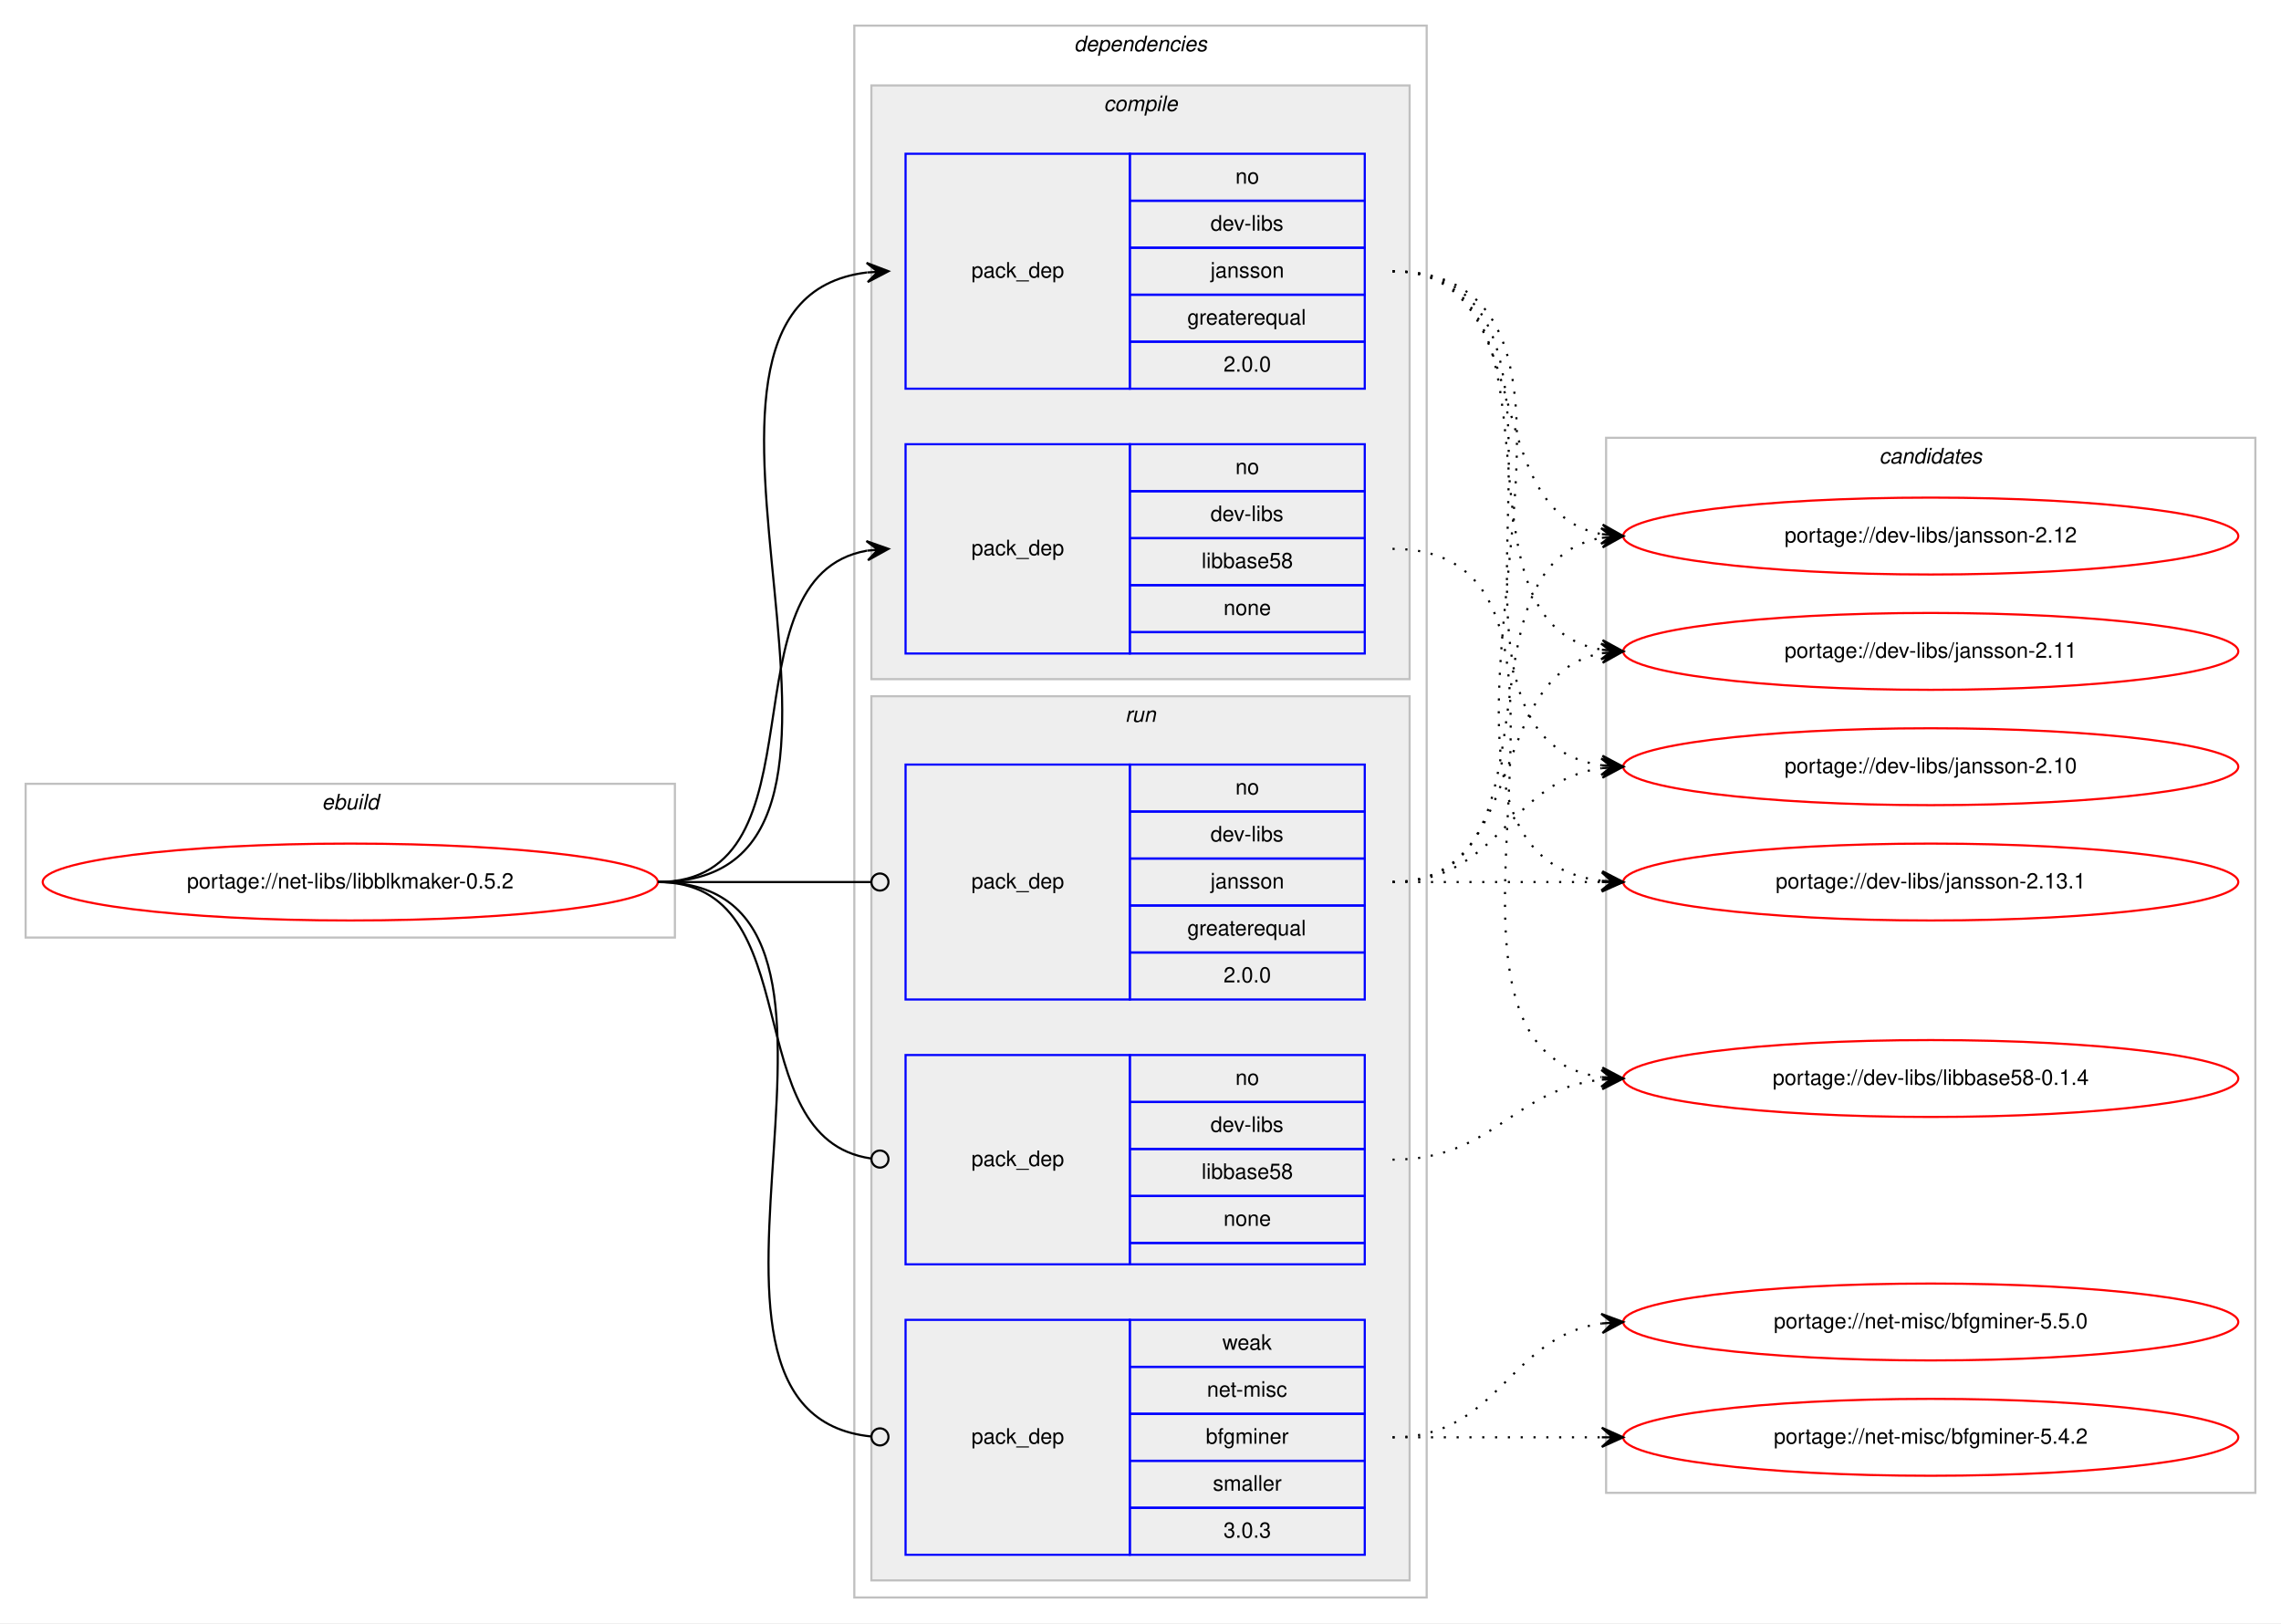
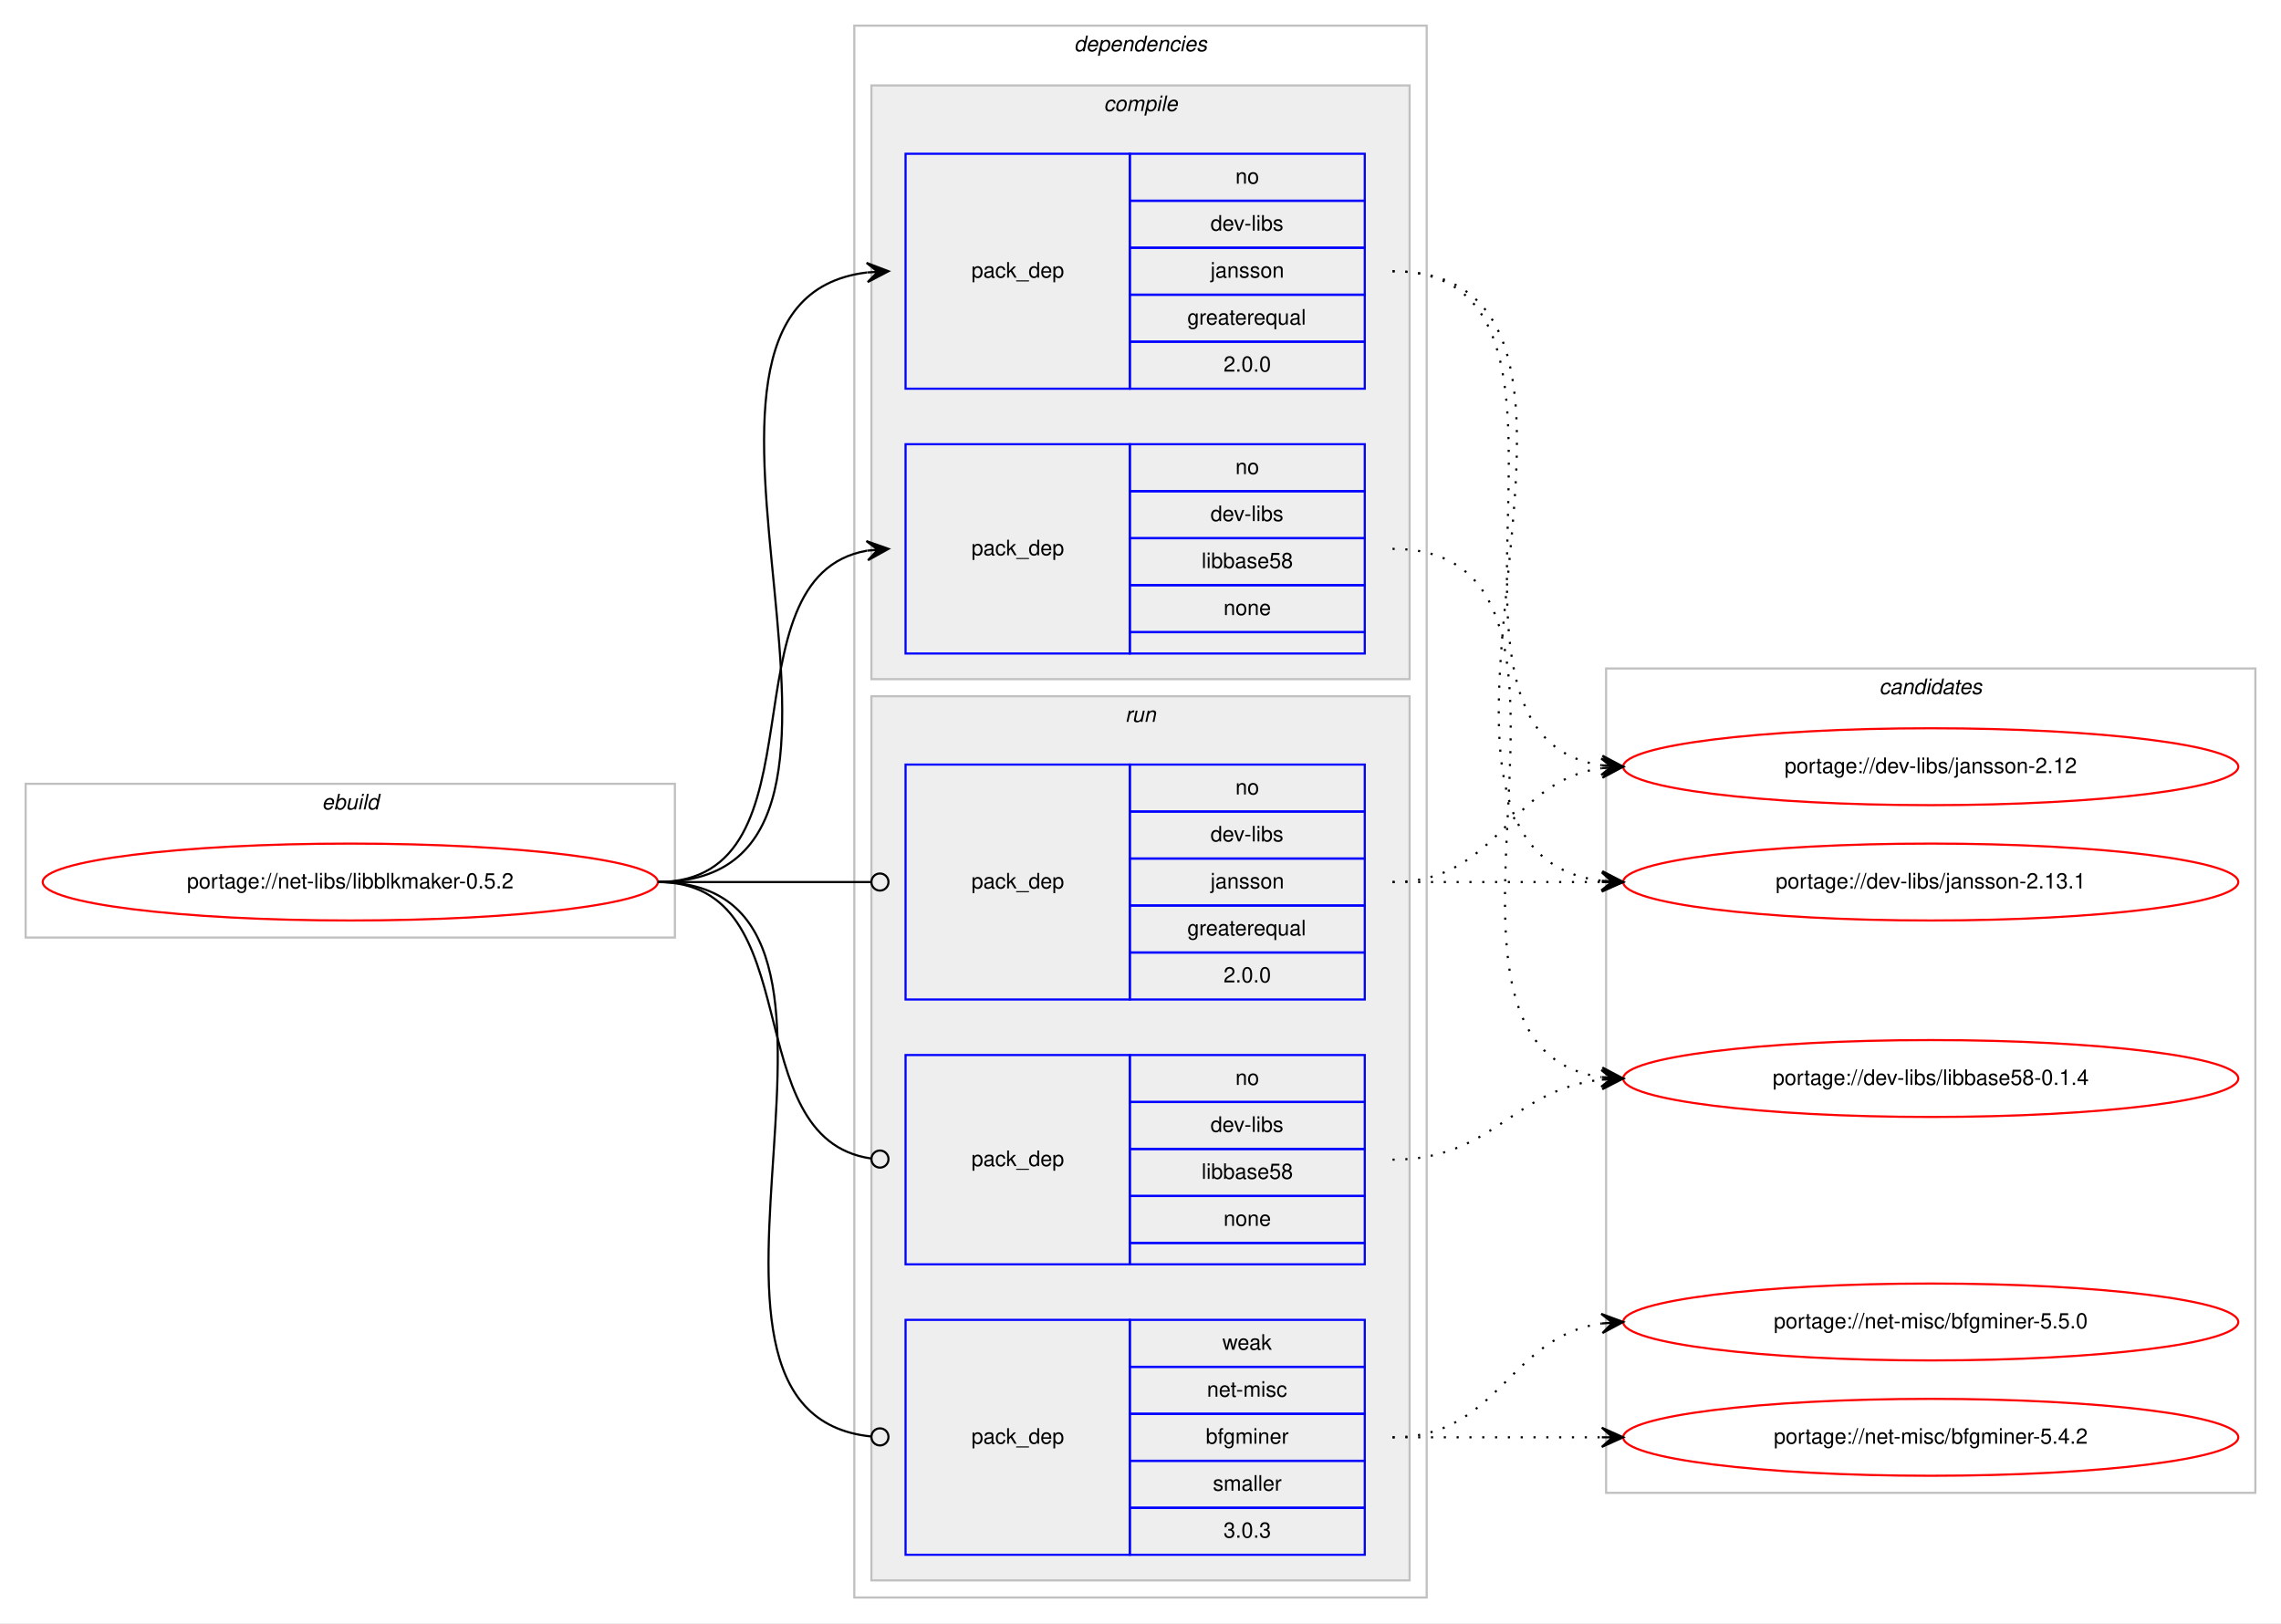
<svg xmlns="http://www.w3.org/2000/svg" xmlns:xlink="http://www.w3.org/1999/xlink" width="1068pt" height="760pt" viewBox="0.00 0.00 1068.00 760.00">
  <g id="graph0" class="graph" transform="scale(1 1) rotate(0) translate(4 756)">
    <polygon fill="#ffffff" stroke="transparent" points="-4,4 -4,-756 1064,-756 1064,4 -4,4" />
    <g id="clust1" class="cluster">
      <polygon fill="none" stroke="#c0c0c0" points="8,-317 8,-389 312,-389 312,-317 8,-317" />
      <text text-anchor="start" x="146.663" y="-377" font-family="Helvetica,sans-Serif" font-style="italic" font-size="10.00" fill="#000000">ebuild</text>
    </g>
    <g id="clust2" class="cluster">
      <polygon fill="none" stroke="#c0c0c0" points="396,-8 396,-744 664,-744 664,-8 396,-8" />
      <text text-anchor="start" x="498.875" y="-732" font-family="Helvetica,sans-Serif" font-style="italic" font-size="10.00" fill="#000000">dependencies</text>
    </g>
    <g id="clust3" class="cluster">
      <polygon fill="#eeeeee" stroke="#c0c0c0" points="404,-438 404,-716 656,-716 656,-438 404,-438" />
      <text text-anchor="start" x="512.778" y="-704" font-family="Helvetica,sans-Serif" font-style="italic" font-size="10.00" fill="#000000">compile</text>
    </g>
    <g id="clust7" class="cluster">
      <polygon fill="#eeeeee" stroke="#c0c0c0" points="404,-16 404,-430 656,-430 656,-16 404,-16" />
      <text text-anchor="start" x="522.777" y="-418" font-family="Helvetica,sans-Serif" font-style="italic" font-size="10.00" fill="#000000">run</text>
    </g>
    <g id="clust11" class="cluster">
-       <polygon fill="none" stroke="#c0c0c0" points="748,-57 748,-551 1052,-551 1052,-57 748,-57" />
-       <text text-anchor="start" x="875.824" y="-539" font-family="Helvetica,sans-Serif" font-style="italic" font-size="10.00" fill="#000000">candidates</text>
+       <polygon fill="none" stroke="#c0c0c0" points="748,-57 748,-443 1052,-443 1052,-57 748,-57" />
+       <text text-anchor="start" x="875.824" y="-431" font-family="Helvetica,sans-Serif" font-style="italic" font-size="10.00" fill="#000000">candidates</text>
    </g>
    <g id="node1" class="node">
      <g id="a_node1">
        <a xlink:href="../net-libs/libblkmaker-0.5.2.svg" xlink:title="portage://net-libs/libblkmaker-0.5.2">
          <ellipse fill="none" stroke="#ff0000" cx="160" cy="-343" rx="144" ry="18" />
          <text text-anchor="middle" x="160" y="-340" font-family="Helvetica,sans-Serif" font-size="10.00" fill="#000000">portage://net-libs/libblkmaker-0.5.2</text>
        </a>
      </g>
    </g>
    <g id="node2" class="node">
      <polygon fill="none" stroke="#0000ff" points="420,-574 420,-684 525,-684 525,-574 420,-574" />
      <text text-anchor="start" x="450.823" y="-626" font-family="Helvetica,sans-Serif" font-size="10.00" fill="#000000">pack_dep</text>
      <polygon fill="none" stroke="#0000ff" points="525,-662 525,-684 635,-684 635,-662 525,-662" />
      <text text-anchor="start" x="574.441" y="-670" font-family="Helvetica,sans-Serif" font-size="10.00" fill="#000000">no</text>
      <polygon fill="none" stroke="#0000ff" points="525,-640 525,-662 635,-662 635,-640 525,-640" />
      <text text-anchor="start" x="562.778" y="-648" font-family="Helvetica,sans-Serif" font-size="10.00" fill="#000000">dev-libs</text>
      <polygon fill="none" stroke="#0000ff" points="525,-618 525,-640 635,-640 635,-618 525,-618" />
      <text text-anchor="start" x="562.773" y="-626" font-family="Helvetica,sans-Serif" font-size="10.00" fill="#000000">jansson</text>
      <polygon fill="none" stroke="#0000ff" points="525,-596 525,-618 635,-618 635,-596 525,-596" />
      <text text-anchor="start" x="551.936" y="-604" font-family="Helvetica,sans-Serif" font-size="10.00" fill="#000000">greaterequal</text>
      <polygon fill="none" stroke="#0000ff" points="525,-574 525,-596 635,-596 635,-574 525,-574" />
      <text text-anchor="start" x="568.883" y="-582" font-family="Helvetica,sans-Serif" font-size="10.00" fill="#000000">2.0.0</text>
    </g>
    <g id="edge1" class="edge">
      <path fill="none" stroke="#000000" d="M304,-343C436.29,-343 284.555,-614.117 401.866,-628.414" />
      <polygon fill="#000000" stroke="#000000" points="412,-629 401.757,-632.915 407.008,-628.711 402.017,-628.423 402.017,-628.423 402.017,-628.423 407.008,-628.711 402.276,-623.93 412,-629 412,-629" />
    </g>
    <g id="node3" class="node">
      <polygon fill="none" stroke="#0000ff" points="420,-450 420,-548 525,-548 525,-450 420,-450" />
      <text text-anchor="start" x="450.823" y="-496" font-family="Helvetica,sans-Serif" font-size="10.00" fill="#000000">pack_dep</text>
      <polygon fill="none" stroke="#0000ff" points="525,-526 525,-548 635,-548 635,-526 525,-526" />
      <text text-anchor="start" x="574.441" y="-534" font-family="Helvetica,sans-Serif" font-size="10.00" fill="#000000">no</text>
      <polygon fill="none" stroke="#0000ff" points="525,-504 525,-526 635,-526 635,-504 525,-504" />
      <text text-anchor="start" x="562.778" y="-512" font-family="Helvetica,sans-Serif" font-size="10.00" fill="#000000">dev-libs</text>
      <polygon fill="none" stroke="#0000ff" points="525,-482 525,-504 635,-504 635,-482 525,-482" />
      <text text-anchor="start" x="558.604" y="-490" font-family="Helvetica,sans-Serif" font-size="10.00" fill="#000000">libbase58</text>
      <polygon fill="none" stroke="#0000ff" points="525,-460 525,-482 635,-482 635,-460 525,-460" />
      <text text-anchor="start" x="568.882" y="-468" font-family="Helvetica,sans-Serif" font-size="10.00" fill="#000000">none</text>
      <polygon fill="none" stroke="#0000ff" points="525,-450 525,-460 635,-460 635,-450 525,-450" />
    </g>
    <g id="edge2" class="edge">
      <path fill="none" stroke="#000000" d="M304,-343C384.704,-343 332.617,-485.882 401.91,-498.161" />
      <polygon fill="#000000" stroke="#000000" points="412,-499 401.661,-502.656 407.017,-498.586 402.034,-498.171 402.034,-498.171 402.034,-498.171 407.017,-498.586 402.408,-493.686 412,-499 412,-499" />
    </g>
    <g id="node4" class="node">
      <polygon fill="none" stroke="#0000ff" points="420,-288 420,-398 525,-398 525,-288 420,-288" />
      <text text-anchor="start" x="450.823" y="-340" font-family="Helvetica,sans-Serif" font-size="10.00" fill="#000000">pack_dep</text>
      <polygon fill="none" stroke="#0000ff" points="525,-376 525,-398 635,-398 635,-376 525,-376" />
      <text text-anchor="start" x="574.441" y="-384" font-family="Helvetica,sans-Serif" font-size="10.00" fill="#000000">no</text>
      <polygon fill="none" stroke="#0000ff" points="525,-354 525,-376 635,-376 635,-354 525,-354" />
      <text text-anchor="start" x="562.778" y="-362" font-family="Helvetica,sans-Serif" font-size="10.00" fill="#000000">dev-libs</text>
      <polygon fill="none" stroke="#0000ff" points="525,-332 525,-354 635,-354 635,-332 525,-332" />
      <text text-anchor="start" x="562.773" y="-340" font-family="Helvetica,sans-Serif" font-size="10.00" fill="#000000">jansson</text>
      <polygon fill="none" stroke="#0000ff" points="525,-310 525,-332 635,-332 635,-310 525,-310" />
      <text text-anchor="start" x="551.936" y="-318" font-family="Helvetica,sans-Serif" font-size="10.00" fill="#000000">greaterequal</text>
      <polygon fill="none" stroke="#0000ff" points="525,-288 525,-310 635,-310 635,-288 525,-288" />
      <text text-anchor="start" x="568.883" y="-296" font-family="Helvetica,sans-Serif" font-size="10.00" fill="#000000">2.0.0</text>
    </g>
    <g id="edge3" class="edge">
      <path fill="none" stroke="#000000" d="M304,-343C349.188,-343 362.47,-343 403.919,-343" />
      <ellipse fill="none" stroke="#000000" cx="408" cy="-343" rx="4" ry="4" />
    </g>
    <g id="node5" class="node">
      <polygon fill="none" stroke="#0000ff" points="420,-164 420,-262 525,-262 525,-164 420,-164" />
      <text text-anchor="start" x="450.823" y="-210" font-family="Helvetica,sans-Serif" font-size="10.00" fill="#000000">pack_dep</text>
      <polygon fill="none" stroke="#0000ff" points="525,-240 525,-262 635,-262 635,-240 525,-240" />
      <text text-anchor="start" x="574.441" y="-248" font-family="Helvetica,sans-Serif" font-size="10.00" fill="#000000">no</text>
      <polygon fill="none" stroke="#0000ff" points="525,-218 525,-240 635,-240 635,-218 525,-218" />
      <text text-anchor="start" x="562.778" y="-226" font-family="Helvetica,sans-Serif" font-size="10.00" fill="#000000">dev-libs</text>
      <polygon fill="none" stroke="#0000ff" points="525,-196 525,-218 635,-218 635,-196 525,-196" />
      <text text-anchor="start" x="558.604" y="-204" font-family="Helvetica,sans-Serif" font-size="10.00" fill="#000000">libbase58</text>
      <polygon fill="none" stroke="#0000ff" points="525,-174 525,-196 635,-196 635,-174 525,-174" />
      <text text-anchor="start" x="568.882" y="-182" font-family="Helvetica,sans-Serif" font-size="10.00" fill="#000000">none</text>
      <polygon fill="none" stroke="#0000ff" points="525,-164 525,-174 635,-174 635,-164 525,-164" />
    </g>
    <g id="edge4" class="edge">
      <path fill="none" stroke="#000000" d="M304,-343C376.181,-343 340.005,-222.958 403.721,-213.58" />
      <ellipse fill="none" stroke="#000000" cx="408.01" cy="-213.279" rx="4" ry="4" />
    </g>
    <g id="node6" class="node">
      <polygon fill="none" stroke="#0000ff" points="420,-28 420,-138 525,-138 525,-28 420,-28" />
      <text text-anchor="start" x="450.823" y="-80" font-family="Helvetica,sans-Serif" font-size="10.00" fill="#000000">pack_dep</text>
      <polygon fill="none" stroke="#0000ff" points="525,-116 525,-138 635,-138 635,-116 525,-116" />
      <text text-anchor="start" x="568.332" y="-124" font-family="Helvetica,sans-Serif" font-size="10.00" fill="#000000">weak</text>
      <polygon fill="none" stroke="#0000ff" points="525,-94 525,-116 635,-116 635,-94 525,-94" />
      <text text-anchor="start" x="561.113" y="-102" font-family="Helvetica,sans-Serif" font-size="10.00" fill="#000000">net-misc</text>
      <polygon fill="none" stroke="#0000ff" points="525,-72 525,-94 635,-94 635,-72 525,-72" />
      <text text-anchor="start" x="560.554" y="-80" font-family="Helvetica,sans-Serif" font-size="10.00" fill="#000000">bfgminer</text>
      <polygon fill="none" stroke="#0000ff" points="525,-50 525,-72 635,-72 635,-50 525,-50" />
      <text text-anchor="start" x="563.893" y="-58" font-family="Helvetica,sans-Serif" font-size="10.00" fill="#000000">smaller</text>
      <polygon fill="none" stroke="#0000ff" points="525,-28 525,-50 635,-50 635,-28 525,-28" />
      <text text-anchor="start" x="568.883" y="-36" font-family="Helvetica,sans-Serif" font-size="10.00" fill="#000000">3.0.3</text>
    </g>
    <g id="edge5" class="edge">
      <path fill="none" stroke="#000000" d="M304,-343C426.318,-343 293.127,-94.549 403.967,-83.388" />
      <ellipse fill="none" stroke="#000000" cx="408.005" cy="-83.193" rx="4" ry="4" />
    </g>
    <g id="node7" class="node">
      <g id="a_node7">
        <a xlink:href="../dev-libs/jansson-2.13.1.svg" xlink:title="portage://dev-libs/jansson-2.13.1">
          <ellipse fill="none" stroke="#ff0000" cx="900" cy="-343" rx="144" ry="18" />
          <text text-anchor="middle" x="900" y="-340" font-family="Helvetica,sans-Serif" font-size="10.00" fill="#000000">portage://dev-libs/jansson-2.13.1</text>
        </a>
      </g>
    </g>
    <g id="edge6" class="edge">
      <path fill="none" stroke="#000000" stroke-dasharray="1,5" d="M648,-629C780.29,-629 628.554,-357.883 745.866,-343.586" />
      <polygon fill="#000000" stroke="#000000" points="756,-343 746.277,-348.07 751.008,-343.289 746.017,-343.577 746.017,-343.577 746.017,-343.577 751.008,-343.289 745.757,-339.085 756,-343 756,-343" />
    </g>
    <g id="node8" class="node">
      <g id="a_node8">
        <a xlink:href="../dev-libs/jansson-2.12.svg" xlink:title="portage://dev-libs/jansson-2.12">
-           <ellipse fill="none" stroke="#ff0000" cx="900" cy="-505" rx="144" ry="18" />
-           <text text-anchor="middle" x="900" y="-502" font-family="Helvetica,sans-Serif" font-size="10.00" fill="#000000">portage://dev-libs/jansson-2.12</text>
+           <ellipse fill="none" stroke="#ff0000" cx="900" cy="-397" rx="144" ry="18" />
+           <text text-anchor="middle" x="900" y="-394" font-family="Helvetica,sans-Serif" font-size="10.00" fill="#000000">portage://dev-libs/jansson-2.12</text>
        </a>
      </g>
    </g>
    <g id="edge7" class="edge">
-       <path fill="none" stroke="#000000" stroke-dasharray="1,5" d="M648,-629C717.372,-629 686.506,-517.274 745.698,-505.927" />
-       <polygon fill="#000000" stroke="#000000" points="756,-505 746.443,-510.378 751.02,-505.448 746.04,-505.896 746.04,-505.896 746.04,-505.896 751.02,-505.448 745.637,-501.414 756,-505 756,-505" />
+       <path fill="none" stroke="#000000" stroke-dasharray="1,5" d="M648,-629C758.182,-629 649.503,-411.273 746.006,-397.666" />
+       <polygon fill="#000000" stroke="#000000" points="756,-397 746.321,-402.155 751.011,-397.332 746.022,-397.665 746.022,-397.665 746.022,-397.665 751.011,-397.332 745.723,-393.175 756,-397 756,-397" />
    </g>
    <g id="node9" class="node">
      <g id="a_node9">
-         <a xlink:href="../dev-libs/jansson-2.11.svg" xlink:title="portage://dev-libs/jansson-2.11">
-           <ellipse fill="none" stroke="#ff0000" cx="900" cy="-451" rx="144" ry="18" />
-           <text text-anchor="middle" x="900" y="-448" font-family="Helvetica,sans-Serif" font-size="10.00" fill="#000000">portage://dev-libs/jansson-2.11</text>
-         </a>
-       </g>
-     </g>
-     <g id="edge8" class="edge">
-       <path fill="none" stroke="#000000" stroke-dasharray="1,5" d="M648,-629C736.919,-629 669.228,-464.635 745.912,-451.794" />
-       <polygon fill="#000000" stroke="#000000" points="756,-451 746.384,-456.271 751.015,-451.392 746.031,-451.784 746.031,-451.784 746.031,-451.784 751.015,-451.392 745.678,-447.298 756,-451 756,-451" />
-     </g>
-     <g id="node10" class="node">
-       <g id="a_node10">
-         <a xlink:href="../dev-libs/jansson-2.10.svg" xlink:title="portage://dev-libs/jansson-2.10">
-           <ellipse fill="none" stroke="#ff0000" cx="900" cy="-397" rx="144" ry="18" />
-           <text text-anchor="middle" x="900" y="-394" font-family="Helvetica,sans-Serif" font-size="10.00" fill="#000000">portage://dev-libs/jansson-2.10</text>
-         </a>
-       </g>
-     </g>
-     <g id="edge9" class="edge">
-       <path fill="none" stroke="#000000" stroke-dasharray="1,5" d="M648,-629C758.182,-629 649.503,-411.273 746.006,-397.666" />
-       <polygon fill="#000000" stroke="#000000" points="756,-397 746.321,-402.155 751.011,-397.332 746.022,-397.665 746.022,-397.665 746.022,-397.665 751.011,-397.332 745.723,-393.175 756,-397 756,-397" />
-     </g>
-     <g id="node11" class="node">
-       <g id="a_node11">
        <a xlink:href="../dev-libs/libbase58-0.1.4.svg" xlink:title="portage://dev-libs/libbase58-0.1.4">
          <ellipse fill="none" stroke="#ff0000" cx="900" cy="-251" rx="144" ry="18" />
          <text text-anchor="middle" x="900" y="-248" font-family="Helvetica,sans-Serif" font-size="10.00" fill="#000000">portage://dev-libs/libbase58-0.1.4</text>
        </a>
      </g>
    </g>
-     <g id="edge10" class="edge">
+     <g id="edge8" class="edge">
      <path fill="none" stroke="#000000" stroke-dasharray="1,5" d="M648,-499C764.581,-499 643.567,-265.788 745.762,-251.668" />
      <polygon fill="#000000" stroke="#000000" points="756,-251 746.314,-256.142 751.011,-251.326 746.021,-251.651 746.021,-251.651 746.021,-251.651 751.011,-251.326 745.728,-247.161 756,-251 756,-251" />
    </g>
-     <g id="edge11" class="edge">
+     <g id="edge9" class="edge">
      <path fill="none" stroke="#000000" stroke-dasharray="1,5" d="M648,-343C692.438,-343 706.02,-343 745.878,-343" />
      <polygon fill="#000000" stroke="#000000" points="756,-343 746,-347.5 751,-343 746,-343 746,-343 746,-343 751,-343 746,-338.5 756,-343 756,-343" />
    </g>
-     <g id="edge12" class="edge">
-       <path fill="none" stroke="#000000" stroke-dasharray="1,5" d="M648,-343C730.815,-343 674.779,-491.377 745.661,-504.128" />
-       <polygon fill="#000000" stroke="#000000" points="756,-505 745.657,-508.644 751.018,-504.58 746.035,-504.16 746.035,-504.16 746.035,-504.16 751.018,-504.58 746.413,-499.676 756,-505 756,-505" />
-     </g>
-     <g id="edge13" class="edge">
-       <path fill="none" stroke="#000000" stroke-dasharray="1,5" d="M648,-343C712.303,-343 690.78,-439.91 746.031,-450.131" />
-       <polygon fill="#000000" stroke="#000000" points="756,-451 745.647,-454.614 751.019,-450.566 746.038,-450.131 746.038,-450.131 746.038,-450.131 751.019,-450.566 746.429,-445.648 756,-451 756,-451" />
-     </g>
-     <g id="edge14" class="edge">
+     <g id="edge10" class="edge">
      <path fill="none" stroke="#000000" stroke-dasharray="1,5" d="M648,-343C698.102,-343 702.012,-390.066 745.979,-396.317" />
      <polygon fill="#000000" stroke="#000000" points="756,-397 745.717,-400.81 751.012,-396.66 746.023,-396.32 746.023,-396.32 746.023,-396.32 751.012,-396.66 746.329,-391.831 756,-397 756,-397" />
    </g>
-     <g id="edge15" class="edge">
+     <g id="edge11" class="edge">
      <path fill="none" stroke="#000000" stroke-dasharray="1,5" d="M648,-213C695.307,-213 704.019,-245.844 745.898,-250.463" />
      <polygon fill="#000000" stroke="#000000" points="756,-251 745.775,-254.963 751.007,-250.734 746.014,-250.469 746.014,-250.469 746.014,-250.469 751.007,-250.734 746.253,-245.975 756,-251 756,-251" />
    </g>
-     <g id="node12" class="node">
-       <g id="a_node12">
+     <g id="node10" class="node">
+       <g id="a_node10">
        <a xlink:href="../net-misc/bfgminer-5.5.0.svg" xlink:title="portage://net-misc/bfgminer-5.5.0">
          <ellipse fill="none" stroke="#ff0000" cx="900" cy="-137" rx="144" ry="18" />
          <text text-anchor="middle" x="900" y="-134" font-family="Helvetica,sans-Serif" font-size="10.00" fill="#000000">portage://net-misc/bfgminer-5.5.0</text>
        </a>
      </g>
    </g>
-     <g id="edge16" class="edge">
+     <g id="edge12" class="edge">
      <path fill="none" stroke="#000000" stroke-dasharray="1,5" d="M648,-83C698.102,-83 702.012,-130.066 745.979,-136.317" />
      <polygon fill="#000000" stroke="#000000" points="756,-137 745.717,-140.81 751.012,-136.66 746.023,-136.32 746.023,-136.32 746.023,-136.32 751.012,-136.66 746.329,-131.831 756,-137 756,-137" />
    </g>
-     <g id="node13" class="node">
-       <g id="a_node13">
+     <g id="node11" class="node">
+       <g id="a_node11">
        <a xlink:href="../net-misc/bfgminer-5.4.2.svg" xlink:title="portage://net-misc/bfgminer-5.4.2">
          <ellipse fill="none" stroke="#ff0000" cx="900" cy="-83" rx="144" ry="18" />
          <text text-anchor="middle" x="900" y="-80" font-family="Helvetica,sans-Serif" font-size="10.00" fill="#000000">portage://net-misc/bfgminer-5.4.2</text>
        </a>
      </g>
    </g>
-     <g id="edge17" class="edge">
+     <g id="edge13" class="edge">
      <path fill="none" stroke="#000000" stroke-dasharray="1,5" d="M648,-83C692.438,-83 706.02,-83 745.878,-83" />
      <polygon fill="#000000" stroke="#000000" points="756,-83 746,-87.5 751,-83 746,-83 746,-83 746,-83 751,-83 746,-78.5 756,-83 756,-83" />
    </g>
  </g>
</svg>
